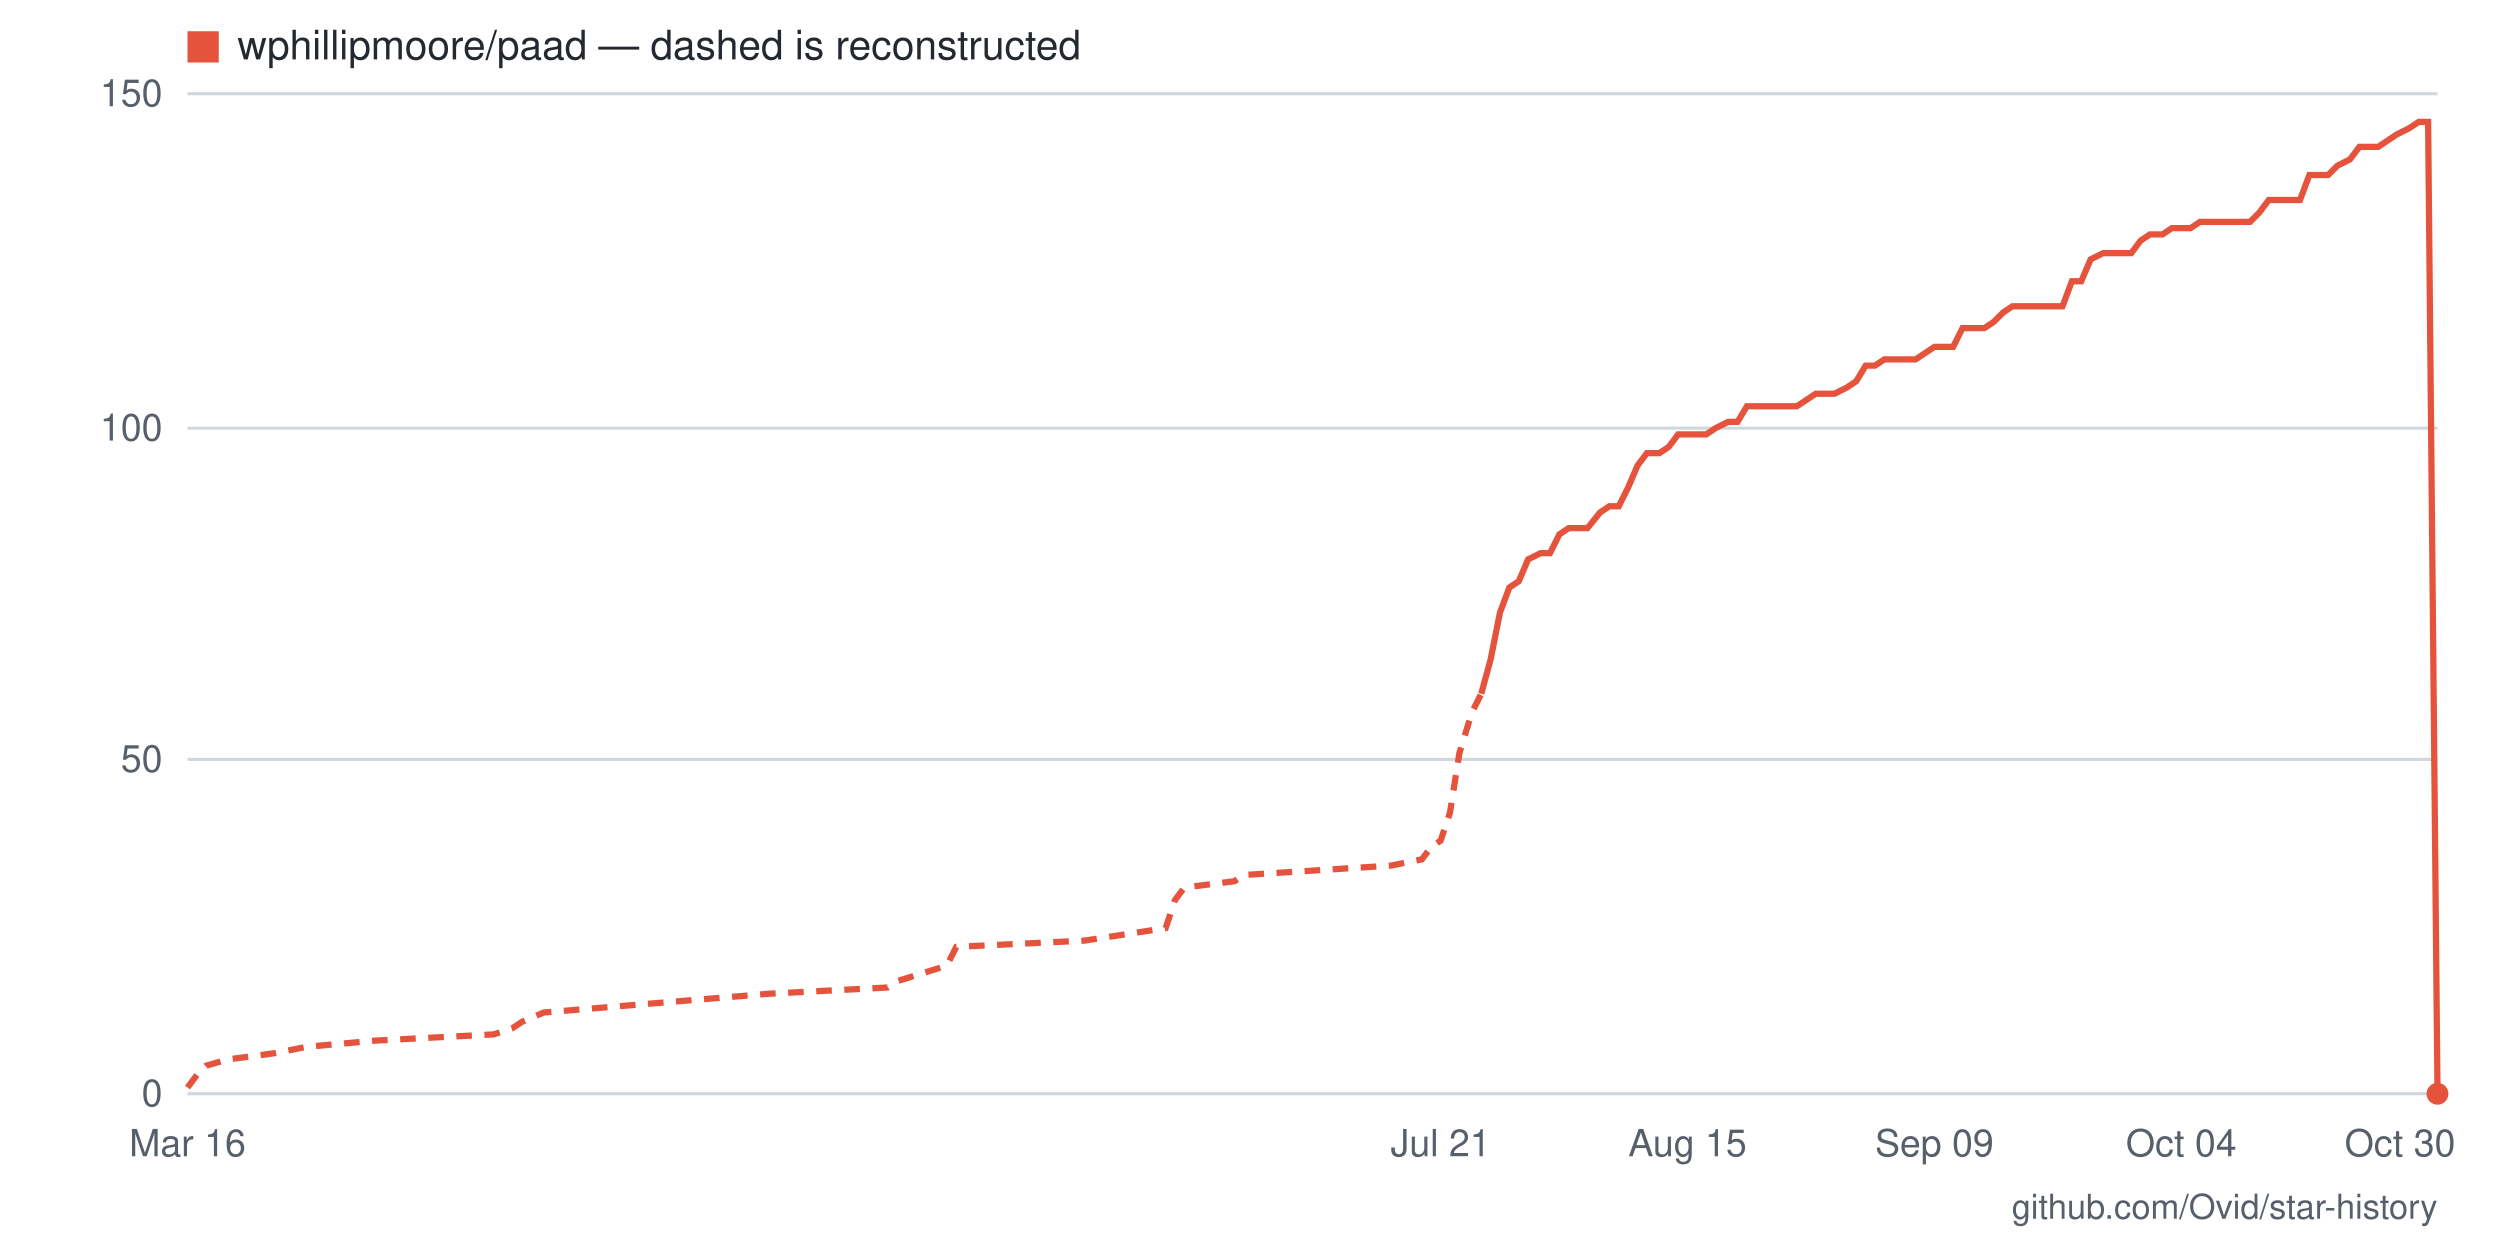
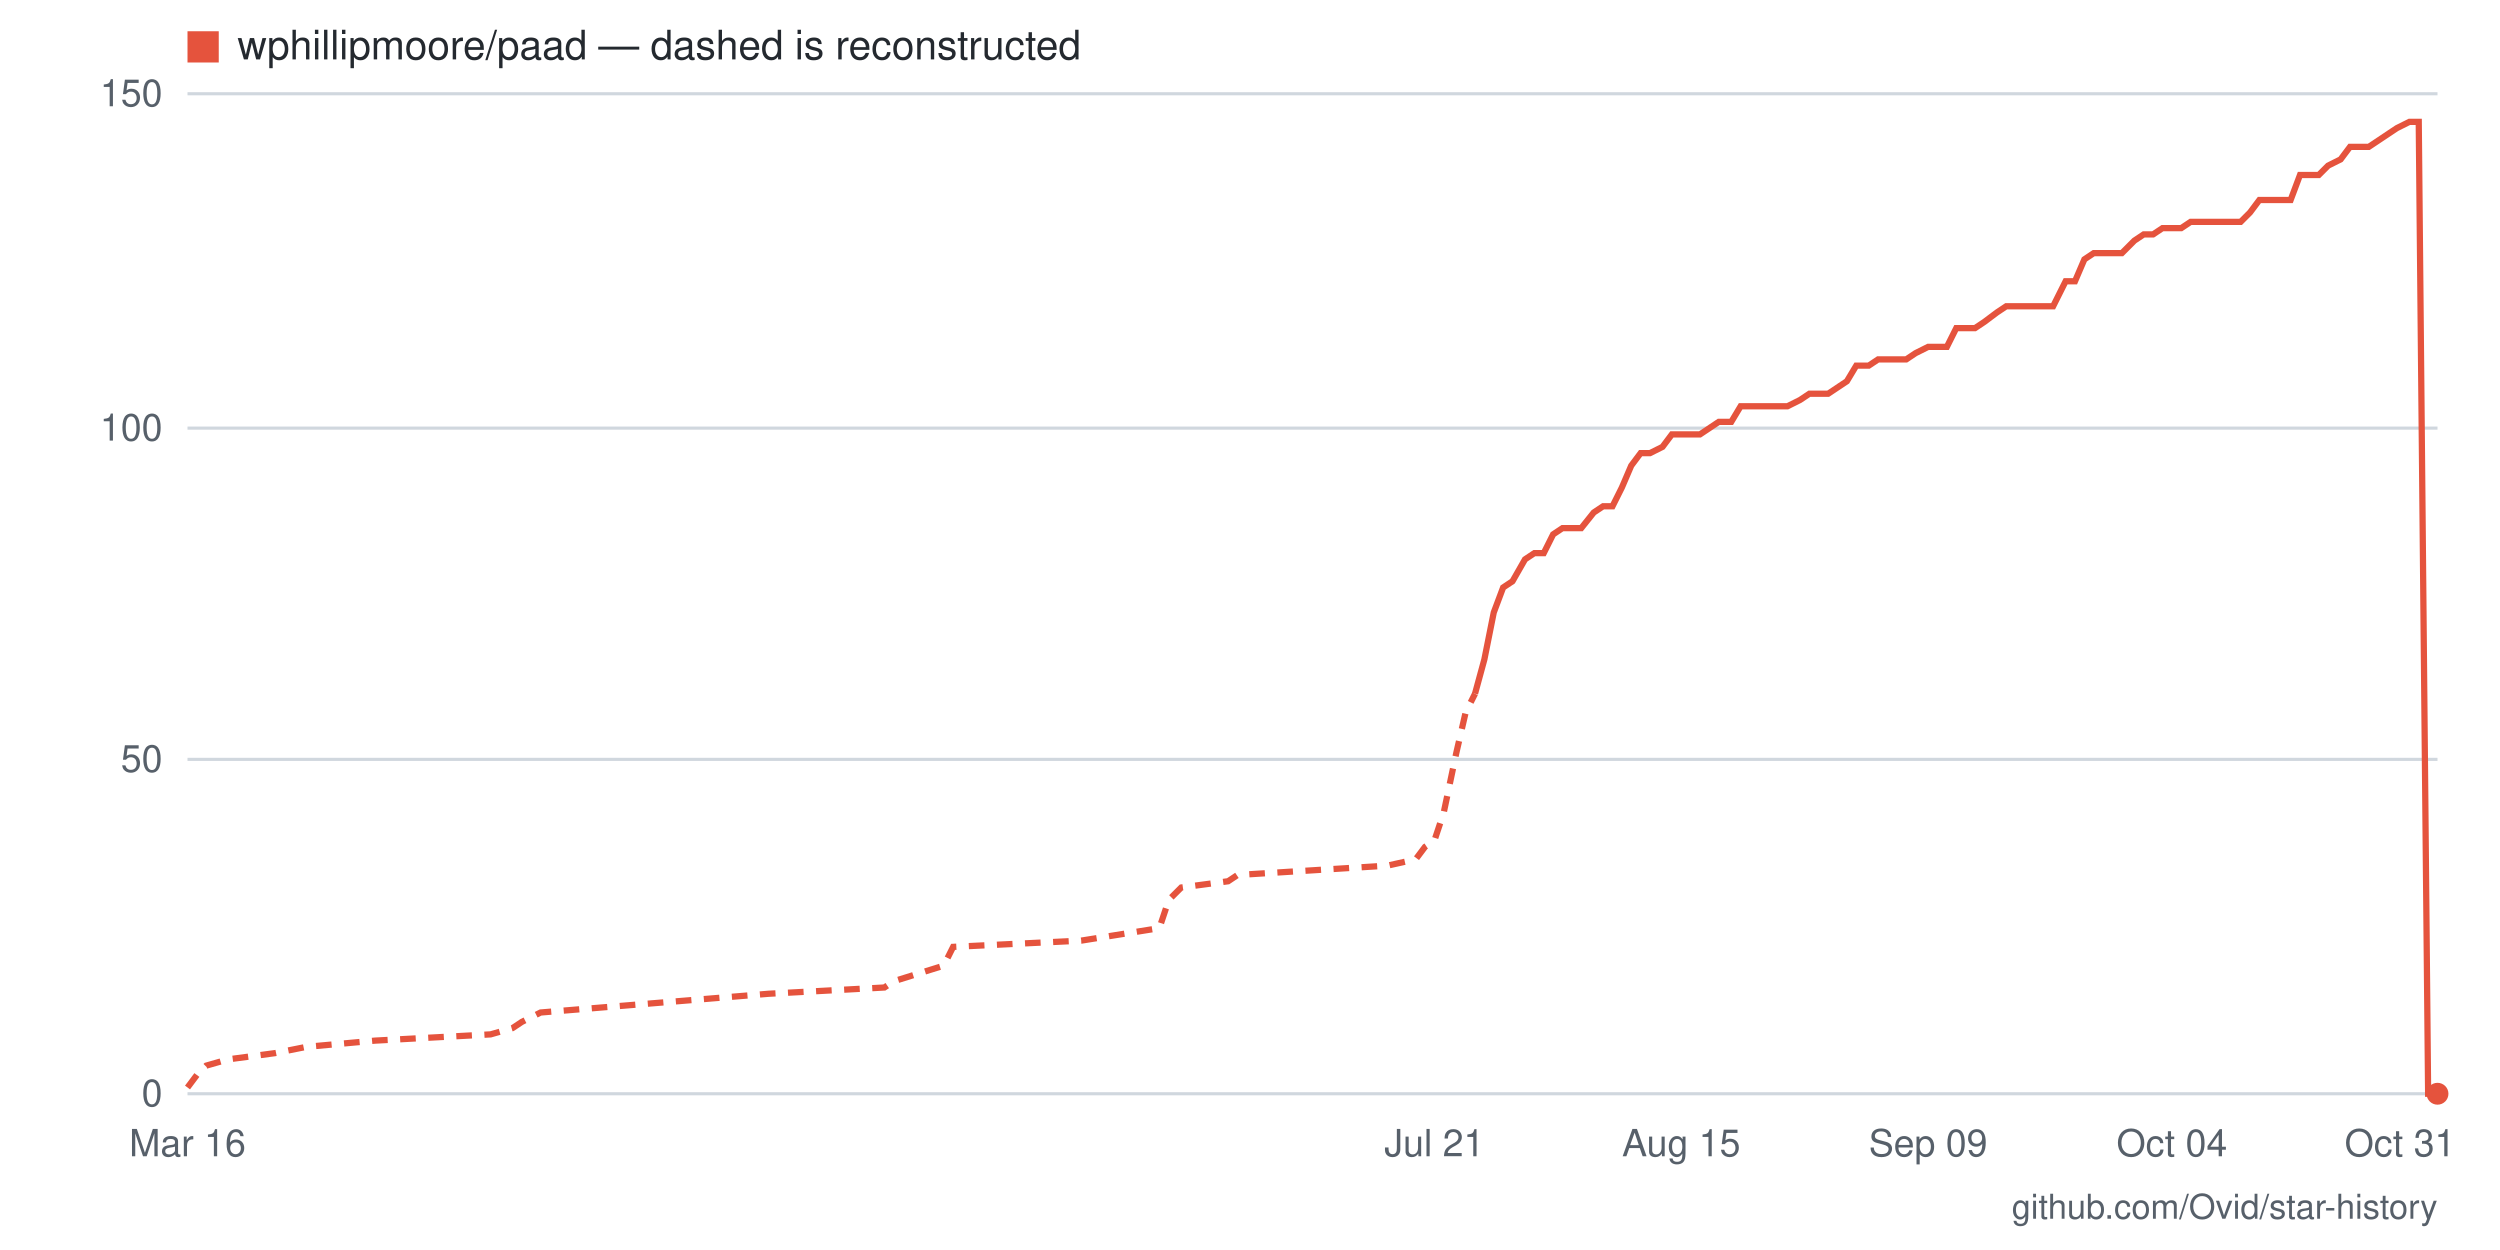
- <svg xmlns="http://www.w3.org/2000/svg" viewBox="0 0 800 400" width="800" height="400" role="img" aria-label="Star history for wphillipmoore/paad: 0 stars as of 2026-10-30">
+ <svg xmlns="http://www.w3.org/2000/svg" viewBox="0 0 800 400" width="800" height="400" role="img" aria-label="Star history for wphillipmoore/paad: 0 stars as of 2026-10-31">
  <rect width="800" height="400" fill="#ffffff" />
  <line x1="60" y1="350" x2="780" y2="350" stroke="#d0d7de" stroke-width="1" />
  <text x="52" y="354" text-anchor="end" font-family="-apple-system,BlinkMacSystemFont,'Segoe UI',Helvetica,Arial,sans-serif" font-size="12" fill="#57606a">0</text>
  <line x1="60" y1="243" x2="780" y2="243" stroke="#d0d7de" stroke-width="1" />
  <text x="52" y="247" text-anchor="end" font-family="-apple-system,BlinkMacSystemFont,'Segoe UI',Helvetica,Arial,sans-serif" font-size="12" fill="#57606a">50</text>
  <line x1="60" y1="137" x2="780" y2="137" stroke="#d0d7de" stroke-width="1" />
  <text x="52" y="141" text-anchor="end" font-family="-apple-system,BlinkMacSystemFont,'Segoe UI',Helvetica,Arial,sans-serif" font-size="12" fill="#57606a">100</text>
  <line x1="60" y1="30" x2="780" y2="30" stroke="#d0d7de" stroke-width="1" />
  <text x="52" y="34" text-anchor="end" font-family="-apple-system,BlinkMacSystemFont,'Segoe UI',Helvetica,Arial,sans-serif" font-size="12" fill="#57606a">150</text>
-   <text x="768" y="370" text-anchor="middle" font-family="-apple-system,BlinkMacSystemFont,'Segoe UI',Helvetica,Arial,sans-serif" font-size="12" fill="#57606a">Oct 30</text>
-   <text x="698" y="370" text-anchor="middle" font-family="-apple-system,BlinkMacSystemFont,'Segoe UI',Helvetica,Arial,sans-serif" font-size="12" fill="#57606a">Oct 04</text>
-   <text x="619" y="370" text-anchor="middle" font-family="-apple-system,BlinkMacSystemFont,'Segoe UI',Helvetica,Arial,sans-serif" font-size="12" fill="#57606a">Sep 09</text>
-   <text x="540" y="370" text-anchor="middle" font-family="-apple-system,BlinkMacSystemFont,'Segoe UI',Helvetica,Arial,sans-serif" font-size="12" fill="#57606a">Aug 15</text>
-   <text x="461" y="370" text-anchor="middle" font-family="-apple-system,BlinkMacSystemFont,'Segoe UI',Helvetica,Arial,sans-serif" font-size="12" fill="#57606a">Jul 21</text>
+   <text x="768" y="370" text-anchor="middle" font-family="-apple-system,BlinkMacSystemFont,'Segoe UI',Helvetica,Arial,sans-serif" font-size="12" fill="#57606a">Oct 31</text>
+   <text x="695" y="370" text-anchor="middle" font-family="-apple-system,BlinkMacSystemFont,'Segoe UI',Helvetica,Arial,sans-serif" font-size="12" fill="#57606a">Oct 04</text>
+   <text x="617" y="370" text-anchor="middle" font-family="-apple-system,BlinkMacSystemFont,'Segoe UI',Helvetica,Arial,sans-serif" font-size="12" fill="#57606a">Sep 09</text>
+   <text x="538" y="370" text-anchor="middle" font-family="-apple-system,BlinkMacSystemFont,'Segoe UI',Helvetica,Arial,sans-serif" font-size="12" fill="#57606a">Aug 15</text>
+   <text x="459" y="370" text-anchor="middle" font-family="-apple-system,BlinkMacSystemFont,'Segoe UI',Helvetica,Arial,sans-serif" font-size="12" fill="#57606a">Jul 21</text>
  <text x="60" y="370" text-anchor="middle" font-family="-apple-system,BlinkMacSystemFont,'Segoe UI',Helvetica,Arial,sans-serif" font-size="12" fill="#57606a">Mar 16</text>
-   <polyline fill="none" stroke="#e5533d" stroke-width="2" stroke-dasharray="5 4" points="60,348 63,344 66,341 73,339 88,337 98,335 120,333 158,331 164,329 167,327 174,324 246,318 284,316 287,314 303,309 306,303 347,301 373,297 376,288 379,284 395,282 398,280 445,277 455,275 458,271 461,269 464,260 467,241 471,228 474,222" />
-   <polyline fill="none" stroke="#e5533d" stroke-width="2" points="474,222 477,211 480,196 483,188 486,186 489,179 493,177 496,177 499,171 502,169 505,169 508,169 512,164 515,162 518,162 521,156 524,149 527,145 531,145 534,143 537,139 540,139 543,139 546,139 549,137 553,135 556,135 559,130 562,130 565,130 568,130 572,130 575,130 578,128 581,126 584,126 587,126 591,124 594,122 597,117 600,117 603,115 606,115 609,115 613,115 616,113 619,111 622,111 625,111 628,105 632,105 635,105 638,103 641,100 644,98 647,98 651,98 654,98 657,98 660,98 663,90 666,90 669,83 673,81 676,81 679,81 682,81 685,77 688,75 692,75 695,73 698,73 701,73 704,71 707,71 711,71 714,71 717,71 720,71 723,68 726,64 729,64 733,64 736,64 739,56 742,56 745,56 748,53 752,51 755,47 758,47 761,47 764,45 767,43 771,41 774,39 777,39 780,350" />
+   <polyline fill="none" stroke="#e5533d" stroke-width="2" stroke-dasharray="5 4" points="60,348 63,344 66,341 73,339 88,337 98,335 120,333 157,331 164,329 167,327 173,324 246,318 283,316 286,314 302,309 305,303 346,301 371,297 374,288 378,284 393,282 396,280 444,277 453,275 456,271 459,269 462,260 466,241 469,228 472,222" />
+   <polyline fill="none" stroke="#e5533d" stroke-width="2" points="472,222 475,211 478,196 481,188 484,186 488,179 491,177 494,177 497,171 500,169 503,169 506,169 510,164 513,162 516,162 519,156 522,149 525,145 528,145 532,143 535,139 538,139 541,139 544,139 547,137 550,135 554,135 557,130 560,130 563,130 566,130 569,130 572,130 576,128 579,126 582,126 585,126 588,124 591,122 594,117 598,117 601,115 604,115 607,115 610,115 613,113 617,111 620,111 623,111 626,105 629,105 632,105 635,103 639,100 642,98 645,98 648,98 651,98 654,98 657,98 661,90 664,90 667,83 670,81 673,81 676,81 679,81 683,77 686,75 689,75 692,73 695,73 698,73 701,71 705,71 708,71 711,71 714,71 717,71 720,68 723,64 727,64 730,64 733,64 736,56 739,56 742,56 745,53 749,51 752,47 755,47 758,47 761,45 764,43 767,41 771,39 774,39 777,350 780,350" />
  <circle cx="780" cy="350" r="3.5" fill="#e5533d" />
  <rect x="60" y="10" width="10" height="10" fill="#e5533d" />
  <text x="76" y="19" font-family="-apple-system,BlinkMacSystemFont,'Segoe UI',Helvetica,Arial,sans-serif" font-size="13" fill="#24292f">wphillipmoore/paad — dashed is reconstructed</text>
  <text x="780" y="390" text-anchor="end" font-family="-apple-system,BlinkMacSystemFont,'Segoe UI',Helvetica,Arial,sans-serif" font-size="11" fill="#57606a">github.com/Ovid/star-history</text>
</svg>
